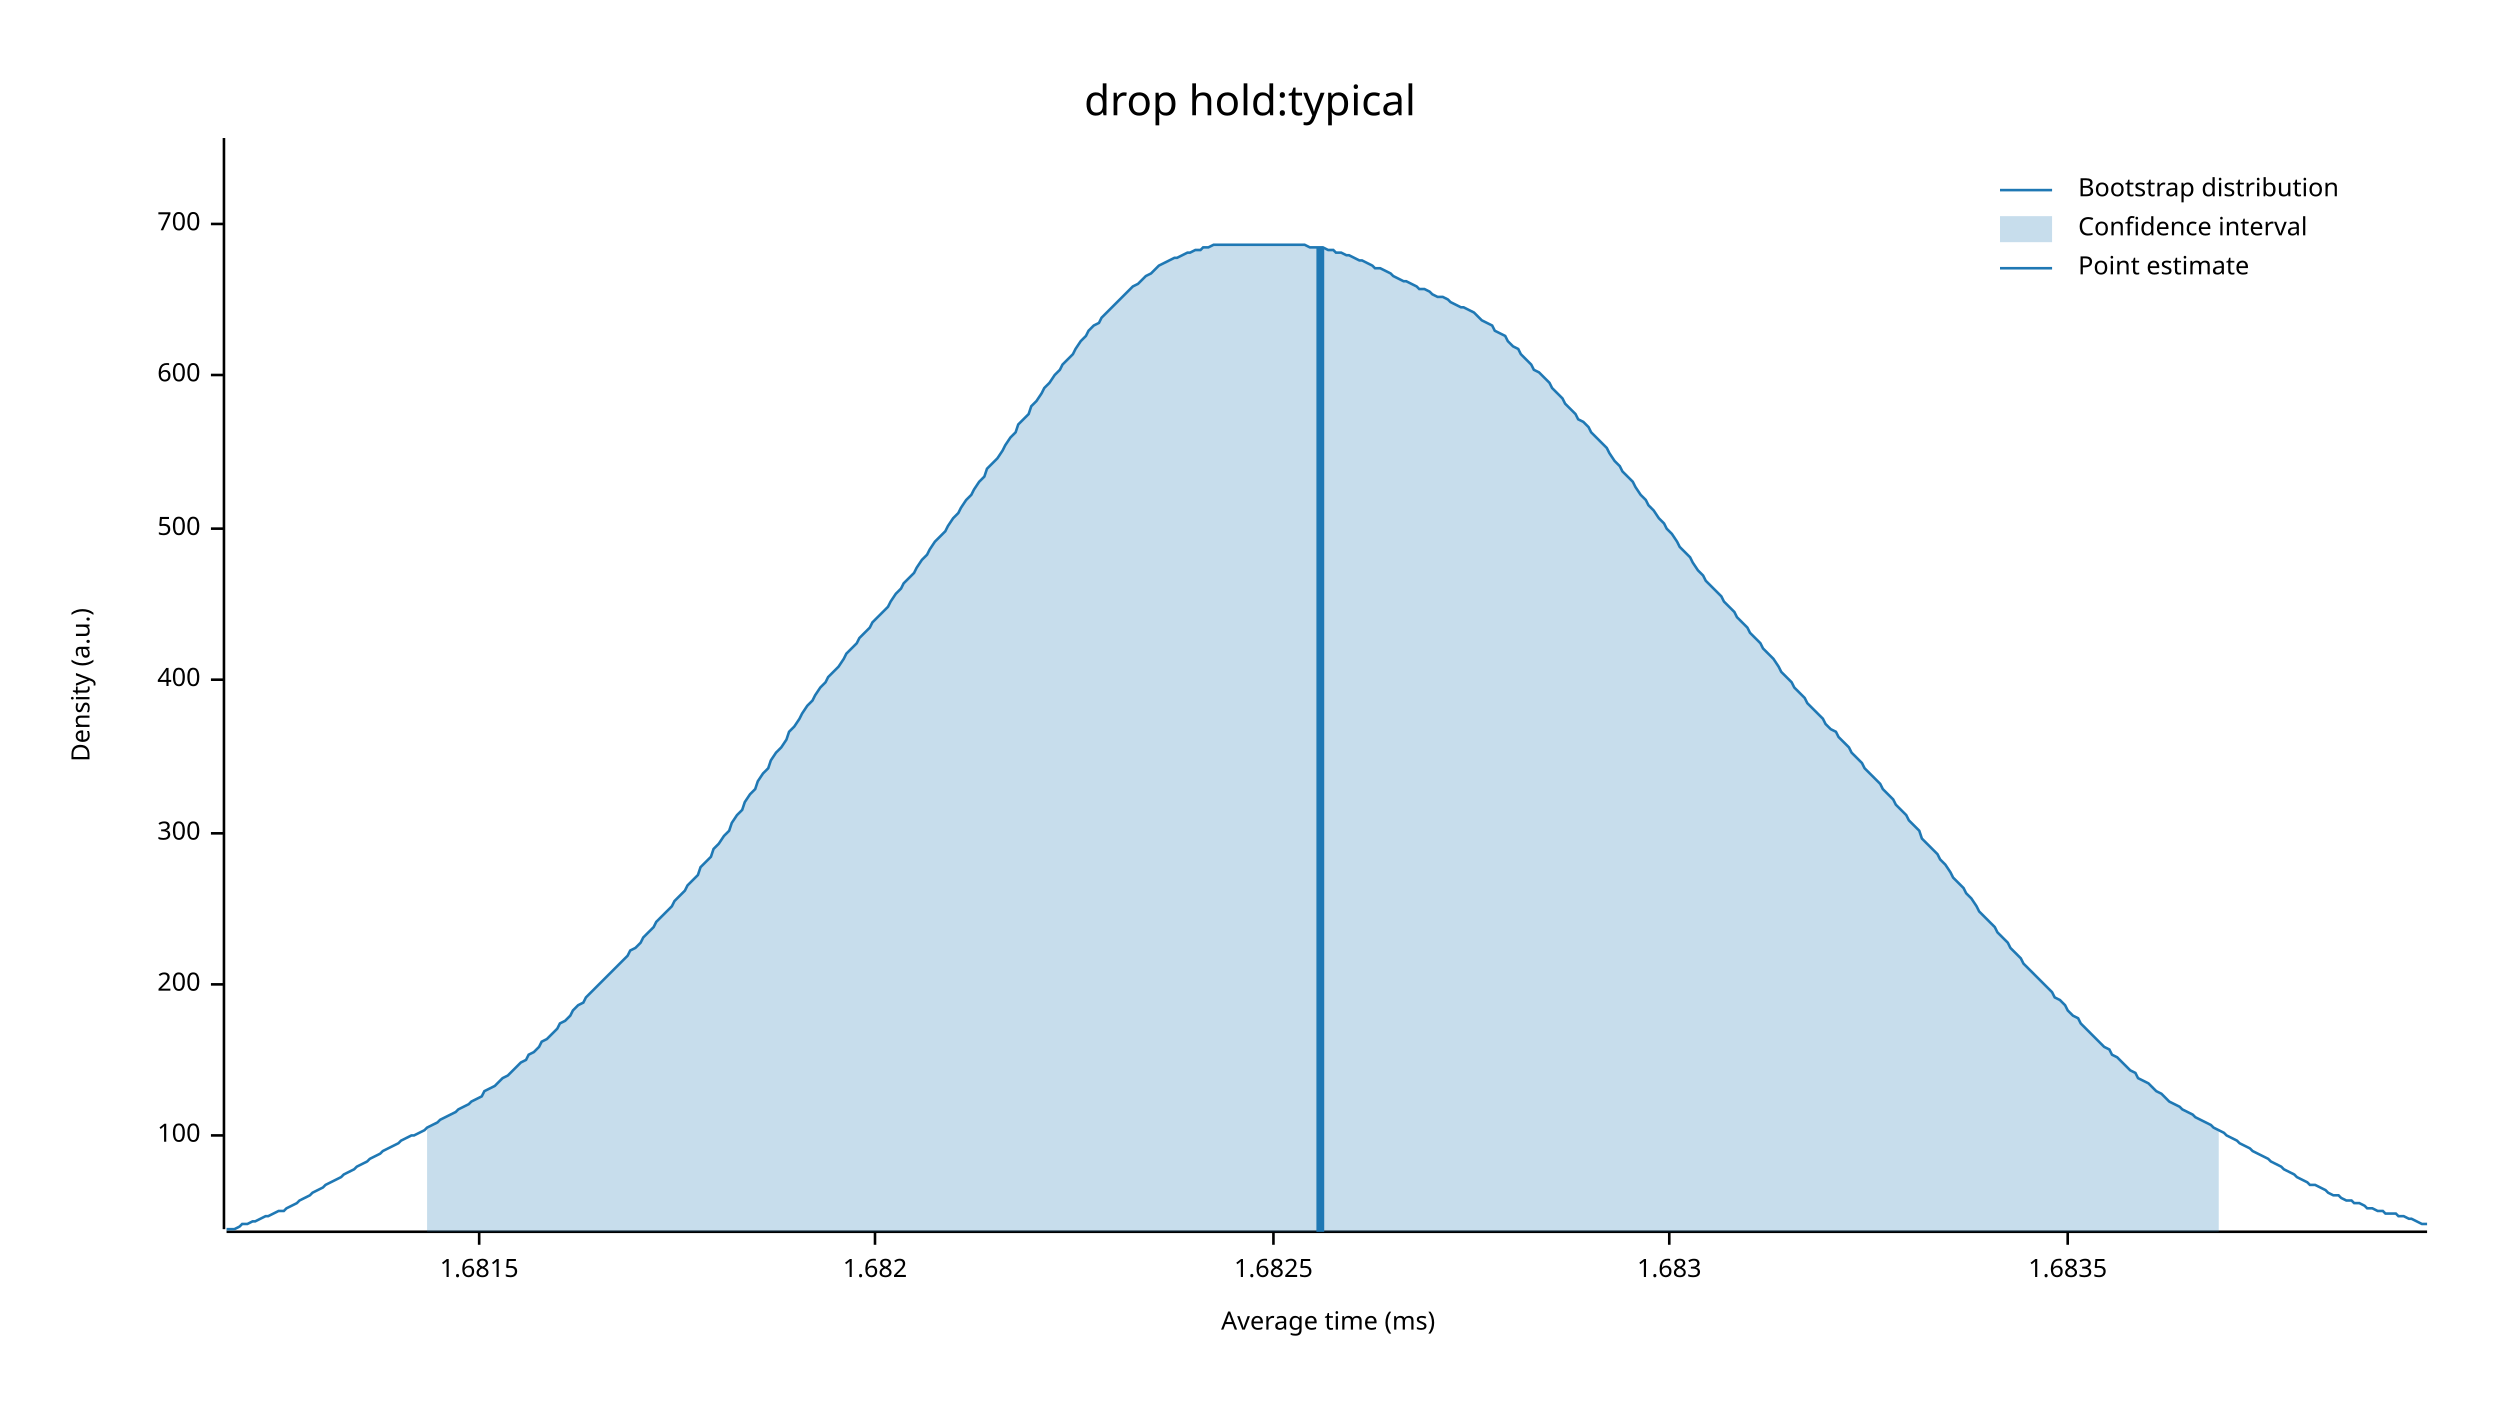
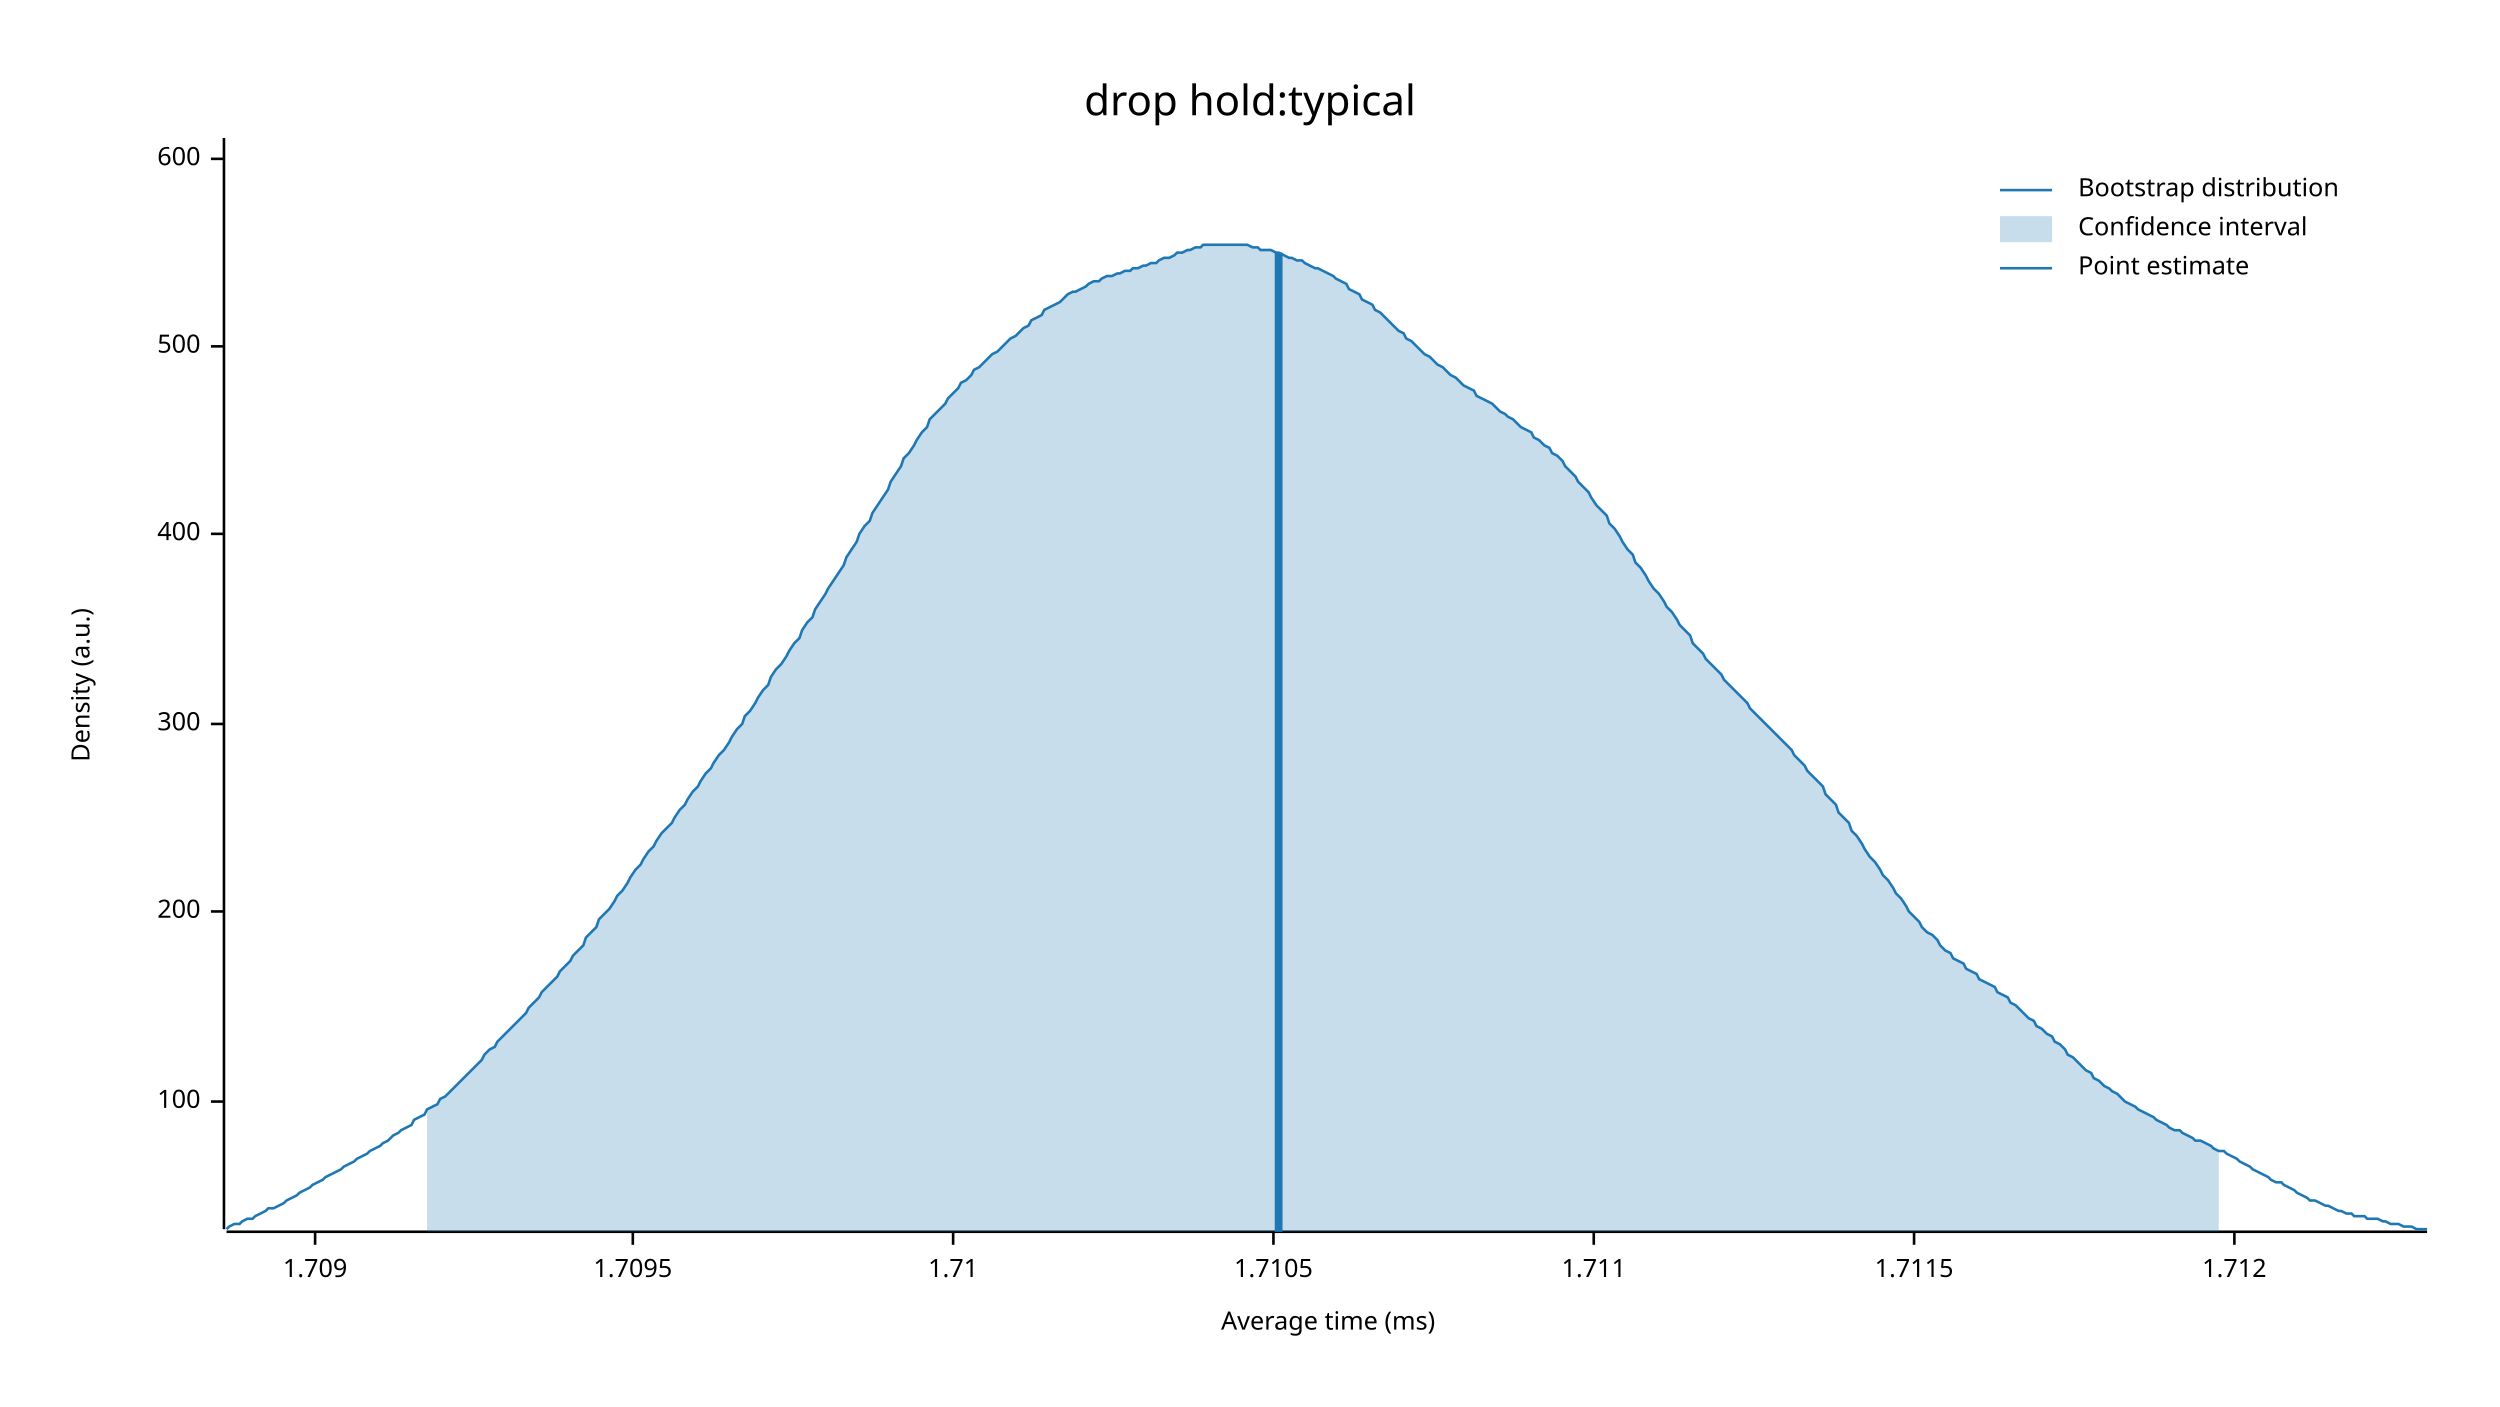
<svg xmlns="http://www.w3.org/2000/svg" width="960" height="540" viewBox="0 0 960 540">
  <text x="480" y="32" dy="0.76em" text-anchor="middle" font-family="sans-serif" font-size="16.129" opacity="1" fill="#000000">
drop hold:typical
</text>
  <text x="27" y="263" dy="0.76em" text-anchor="middle" font-family="sans-serif" font-size="9.677" opacity="1" fill="#000000" transform="rotate(270, 27, 263)">
Density (a.u.)
</text>
  <text x="510" y="513" dy="-0.5ex" text-anchor="middle" font-family="sans-serif" font-size="9.677" opacity="1" fill="#000000">
Average time (ms)
</text>
  <polyline fill="none" opacity="1" stroke="#000000" stroke-width="1" points="86,53 86,472 " />
-   <text x="77" y="436" dy="0.5ex" text-anchor="end" font-family="sans-serif" font-size="9.677" opacity="1" fill="#000000">
+   <text x="77" y="423" dy="0.5ex" text-anchor="end" font-family="sans-serif" font-size="9.677" opacity="1" fill="#000000">
100
</text>
-   <polyline fill="none" opacity="1" stroke="#000000" stroke-width="1" points="81,436 86,436 " />
-   <text x="77" y="378" dy="0.5ex" text-anchor="end" font-family="sans-serif" font-size="9.677" opacity="1" fill="#000000">
+   <polyline fill="none" opacity="1" stroke="#000000" stroke-width="1" points="81,423 86,423 " />
+   <text x="77" y="350" dy="0.5ex" text-anchor="end" font-family="sans-serif" font-size="9.677" opacity="1" fill="#000000">
200
</text>
-   <polyline fill="none" opacity="1" stroke="#000000" stroke-width="1" points="81,378 86,378 " />
-   <text x="77" y="320" dy="0.5ex" text-anchor="end" font-family="sans-serif" font-size="9.677" opacity="1" fill="#000000">
+   <polyline fill="none" opacity="1" stroke="#000000" stroke-width="1" points="81,350 86,350 " />
+   <text x="77" y="278" dy="0.5ex" text-anchor="end" font-family="sans-serif" font-size="9.677" opacity="1" fill="#000000">
300
</text>
-   <polyline fill="none" opacity="1" stroke="#000000" stroke-width="1" points="81,320 86,320 " />
-   <text x="77" y="261" dy="0.5ex" text-anchor="end" font-family="sans-serif" font-size="9.677" opacity="1" fill="#000000">
+   <polyline fill="none" opacity="1" stroke="#000000" stroke-width="1" points="81,278 86,278 " />
+   <text x="77" y="205" dy="0.5ex" text-anchor="end" font-family="sans-serif" font-size="9.677" opacity="1" fill="#000000">
400
</text>
-   <polyline fill="none" opacity="1" stroke="#000000" stroke-width="1" points="81,261 86,261 " />
-   <text x="77" y="203" dy="0.5ex" text-anchor="end" font-family="sans-serif" font-size="9.677" opacity="1" fill="#000000">
+   <polyline fill="none" opacity="1" stroke="#000000" stroke-width="1" points="81,205 86,205 " />
+   <text x="77" y="133" dy="0.5ex" text-anchor="end" font-family="sans-serif" font-size="9.677" opacity="1" fill="#000000">
500
</text>
-   <polyline fill="none" opacity="1" stroke="#000000" stroke-width="1" points="81,203 86,203 " />
-   <text x="77" y="144" dy="0.5ex" text-anchor="end" font-family="sans-serif" font-size="9.677" opacity="1" fill="#000000">
+   <polyline fill="none" opacity="1" stroke="#000000" stroke-width="1" points="81,133 86,133 " />
+   <text x="77" y="61" dy="0.5ex" text-anchor="end" font-family="sans-serif" font-size="9.677" opacity="1" fill="#000000">
600
</text>
-   <polyline fill="none" opacity="1" stroke="#000000" stroke-width="1" points="81,144 86,144 " />
-   <text x="77" y="86" dy="0.5ex" text-anchor="end" font-family="sans-serif" font-size="9.677" opacity="1" fill="#000000">
- 700
+   <polyline fill="none" opacity="1" stroke="#000000" stroke-width="1" points="81,61 86,61 " />
+   <polyline fill="none" opacity="1" stroke="#000000" stroke-width="1" points="87,473 932,473 " />
+   <text x="121" y="483" dy="0.76em" text-anchor="middle" font-family="sans-serif" font-size="9.677" opacity="1" fill="#000000">
+ 1.709
</text>
-   <polyline fill="none" opacity="1" stroke="#000000" stroke-width="1" points="81,86 86,86 " />
-   <polyline fill="none" opacity="1" stroke="#000000" stroke-width="1" points="87,473 932,473 " />
-   <text x="184" y="483" dy="0.76em" text-anchor="middle" font-family="sans-serif" font-size="9.677" opacity="1" fill="#000000">
- 1.6815
+   <polyline fill="none" opacity="1" stroke="#000000" stroke-width="1" points="121,473 121,478 " />
+   <text x="243" y="483" dy="0.76em" text-anchor="middle" font-family="sans-serif" font-size="9.677" opacity="1" fill="#000000">
+ 1.7095
</text>
-   <polyline fill="none" opacity="1" stroke="#000000" stroke-width="1" points="184,473 184,478 " />
-   <text x="336" y="483" dy="0.76em" text-anchor="middle" font-family="sans-serif" font-size="9.677" opacity="1" fill="#000000">
- 1.682
+   <polyline fill="none" opacity="1" stroke="#000000" stroke-width="1" points="243,473 243,478 " />
+   <text x="366" y="483" dy="0.76em" text-anchor="middle" font-family="sans-serif" font-size="9.677" opacity="1" fill="#000000">
+ 1.71
</text>
-   <polyline fill="none" opacity="1" stroke="#000000" stroke-width="1" points="336,473 336,478 " />
+   <polyline fill="none" opacity="1" stroke="#000000" stroke-width="1" points="366,473 366,478 " />
  <text x="489" y="483" dy="0.76em" text-anchor="middle" font-family="sans-serif" font-size="9.677" opacity="1" fill="#000000">
- 1.6825
+ 1.7105
</text>
  <polyline fill="none" opacity="1" stroke="#000000" stroke-width="1" points="489,473 489,478 " />
-   <text x="641" y="483" dy="0.76em" text-anchor="middle" font-family="sans-serif" font-size="9.677" opacity="1" fill="#000000">
- 1.683
+   <text x="612" y="483" dy="0.76em" text-anchor="middle" font-family="sans-serif" font-size="9.677" opacity="1" fill="#000000">
+ 1.711
</text>
-   <polyline fill="none" opacity="1" stroke="#000000" stroke-width="1" points="641,473 641,478 " />
-   <text x="794" y="483" dy="0.76em" text-anchor="middle" font-family="sans-serif" font-size="9.677" opacity="1" fill="#000000">
- 1.6835
+   <polyline fill="none" opacity="1" stroke="#000000" stroke-width="1" points="612,473 612,478 " />
+   <text x="735" y="483" dy="0.76em" text-anchor="middle" font-family="sans-serif" font-size="9.677" opacity="1" fill="#000000">
+ 1.7115
</text>
-   <polyline fill="none" opacity="1" stroke="#000000" stroke-width="1" points="794,473 794,478 " />
-   <polyline fill="none" opacity="1" stroke="#1F78B4" stroke-width="1" points="87,472 88,472 90,472 92,471 93,470 95,470 97,469 98,469 100,468 102,467 103,467 105,466 107,465 109,465 110,464 112,463 114,462 115,461 117,460 119,459 120,458 122,457 124,456 125,455 127,454 129,453 131,452 132,451 134,450 136,449 137,448 139,447 141,446 142,445 144,444 146,443 147,442 149,441 151,440 153,439 154,438 156,437 158,436 159,436 161,435 163,434 164,433 166,432 168,431 169,430 171,429 173,428 175,427 176,426 178,425 180,424 181,423 183,422 185,421 186,419 188,418 190,417 191,416 193,414 195,413 197,411 198,410 200,408 202,407 203,405 205,404 207,402 208,400 210,399 212,397 214,395 215,393 217,392 219,390 220,388 222,386 224,385 225,383 227,381 229,379 230,378 232,376 234,374 236,372 237,371 239,369 241,367 242,365 244,364 246,362 247,360 249,358 251,356 252,354 254,352 256,350 258,348 259,346 261,344 263,342 264,340 266,338 268,336 269,333 271,331 273,329 274,326 276,324 278,321 280,319 281,316 283,313 285,311 286,308 288,305 290,303 291,300 293,297 295,295 296,292 298,289 300,287 302,284 303,281 305,279 307,276 308,274 310,271 312,269 313,267 315,264 317,262 318,260 320,258 322,256 324,253 325,251 327,249 329,247 330,245 332,243 334,241 335,239 337,237 339,235 341,233 342,231 344,228 346,226 347,224 349,222 351,220 352,218 354,215 356,213 357,211 359,208 361,206 363,204 364,202 366,199 368,197 369,195 371,192 373,190 374,188 376,185 378,183 379,180 381,178 383,176 385,173 386,171 388,168 390,166 391,163 393,161 395,159 396,156 398,154 400,151 401,149 403,147 405,144 407,142 408,140 410,138 412,136 413,134 415,131 417,129 418,127 420,125 422,124 423,122 425,120 427,118 429,116 430,115 432,113 434,111 435,110 437,109 439,107 440,106 442,105 444,103 445,102 447,101 449,100 451,99 452,99 454,98 456,97 457,97 459,96 461,96 462,95 464,95 466,94 468,94 469,94 471,94 473,94 474,94 476,94 478,94 479,94 481,94 483,94 484,94 486,94 488,94 490,94 491,94 493,94 495,94 496,94 498,94 500,94 501,94 503,95 505,95 506,95 508,95 510,96 512,96 513,97 515,97 517,98 518,98 520,99 522,100 523,100 525,101 527,102 528,103 530,103 532,104 534,105 535,106 537,107 539,108 540,108 542,109 544,110 545,111 547,111 549,112 550,113 552,114 554,114 556,115 557,116 559,117 561,118 562,118 564,119 566,120 567,121 569,123 571,124 573,125 574,127 576,128 578,129 579,131 581,133 583,134 584,136 586,138 588,140 589,142 591,143 593,145 595,147 596,149 598,151 600,153 601,155 603,157 605,159 606,161 608,162 610,164 611,166 613,168 615,170 617,172 618,174 620,177 622,179 623,181 625,183 627,185 628,187 630,190 632,192 633,194 635,196 637,199 639,201 640,203 642,205 644,208 645,210 647,212 649,214 650,216 652,219 654,221 655,223 657,225 659,227 661,229 662,231 664,233 666,235 667,237 669,239 671,241 672,243 674,245 676,247 677,249 679,251 681,253 683,256 684,258 686,260 688,262 689,264 691,266 693,268 694,270 696,272 698,274 700,276 701,278 703,280 705,281 706,283 708,285 710,287 711,289 713,291 715,293 716,295 718,297 720,299 722,301 723,303 725,305 727,307 728,309 730,311 732,313 733,315 735,317 737,319 738,322 740,324 742,326 744,328 745,330 747,332 749,335 750,337 752,339 754,341 755,343 757,345 759,348 760,350 762,352 764,354 766,356 767,358 769,360 771,362 772,364 774,366 776,368 777,370 779,372 781,374 782,375 784,377 786,379 788,381 789,383 791,384 793,386 794,388 796,390 798,391 799,393 801,395 803,397 804,398 806,400 808,402 810,403 811,405 813,406 815,408 816,409 818,411 820,412 821,414 823,415 825,416 827,418 828,419 830,420 832,422 833,423 835,424 837,425 838,426 840,427 842,428 843,429 845,430 847,431 849,432 850,433 852,434 854,435 855,436 857,437 859,438 860,439 862,440 864,441 865,442 867,443 869,444 871,445 872,446 874,447 876,448 877,449 879,450 881,451 882,452 884,453 886,454 887,455 889,455 891,456 893,457 894,458 896,459 898,459 899,460 901,461 903,461 904,462 906,462 908,463 909,464 911,464 913,465 915,465 916,466 918,466 920,466 921,467 923,467 925,468 926,468 928,469 930,470 932,470 " />
-   <polygon opacity="0.25" fill="#1F78B4" points="164,433 166,432 168,431 169,430 171,429 173,428 175,427 176,426 178,425 180,424 181,423 183,422 185,421 186,419 188,418 190,417 191,416 193,414 195,413 197,411 198,410 200,408 202,407 203,405 205,404 207,402 208,400 210,399 212,397 214,395 215,393 217,392 219,390 220,388 222,386 224,385 225,383 227,381 229,379 230,378 232,376 234,374 236,372 237,371 239,369 241,367 242,365 244,364 246,362 247,360 249,358 251,356 252,354 254,352 256,350 258,348 259,346 261,344 263,342 264,340 266,338 268,336 269,333 271,331 273,329 274,326 276,324 278,321 280,319 281,316 283,313 285,311 286,308 288,305 290,303 291,300 293,297 295,295 296,292 298,289 300,287 302,284 303,281 305,279 307,276 308,274 310,271 312,269 313,267 315,264 317,262 318,260 320,258 322,256 324,253 325,251 327,249 329,247 330,245 332,243 334,241 335,239 337,237 339,235 341,233 342,231 344,228 346,226 347,224 349,222 351,220 352,218 354,215 356,213 357,211 359,208 361,206 363,204 364,202 366,199 368,197 369,195 371,192 373,190 374,188 376,185 378,183 379,180 381,178 383,176 385,173 386,171 388,168 390,166 391,163 393,161 395,159 396,156 398,154 400,151 401,149 403,147 405,144 407,142 408,140 410,138 412,136 413,134 415,131 417,129 418,127 420,125 422,124 423,122 425,120 427,118 429,116 430,115 432,113 434,111 435,110 437,109 439,107 440,106 442,105 444,103 445,102 447,101 449,100 451,99 452,99 454,98 456,97 457,97 459,96 461,96 462,95 464,95 466,94 468,94 469,94 471,94 473,94 474,94 476,94 478,94 479,94 481,94 483,94 484,94 486,94 488,94 490,94 491,94 493,94 495,94 496,94 498,94 500,94 501,94 503,95 505,95 506,95 508,95 510,96 512,96 513,97 515,97 517,98 518,98 520,99 522,100 523,100 525,101 527,102 528,103 530,103 532,104 534,105 535,106 537,107 539,108 540,108 542,109 544,110 545,111 547,111 549,112 550,113 552,114 554,114 556,115 557,116 559,117 561,118 562,118 564,119 566,120 567,121 569,123 571,124 573,125 574,127 576,128 578,129 579,131 581,133 583,134 584,136 586,138 588,140 589,142 591,143 593,145 595,147 596,149 598,151 600,153 601,155 603,157 605,159 606,161 608,162 610,164 611,166 613,168 615,170 617,172 618,174 620,177 622,179 623,181 625,183 627,185 628,187 630,190 632,192 633,194 635,196 637,199 639,201 640,203 642,205 644,208 645,210 647,212 649,214 650,216 652,219 654,221 655,223 657,225 659,227 661,229 662,231 664,233 666,235 667,237 669,239 671,241 672,243 674,245 676,247 677,249 679,251 681,253 683,256 684,258 686,260 688,262 689,264 691,266 693,268 694,270 696,272 698,274 700,276 701,278 703,280 705,281 706,283 708,285 710,287 711,289 713,291 715,293 716,295 718,297 720,299 722,301 723,303 725,305 727,307 728,309 730,311 732,313 733,315 735,317 737,319 738,322 740,324 742,326 744,328 745,330 747,332 749,335 750,337 752,339 754,341 755,343 757,345 759,348 760,350 762,352 764,354 766,356 767,358 769,360 771,362 772,364 774,366 776,368 777,370 779,372 781,374 782,375 784,377 786,379 788,381 789,383 791,384 793,386 794,388 796,390 798,391 799,393 801,395 803,397 804,398 806,400 808,402 810,403 811,405 813,406 815,408 816,409 818,411 820,412 821,414 823,415 825,416 827,418 828,419 830,420 832,422 833,423 835,424 837,425 838,426 840,427 842,428 843,429 845,430 847,431 849,432 850,433 852,434 852,473 164,473 " />
-   <polyline fill="none" opacity="1" stroke="#1F78B4" stroke-width="3" points="507,473 507,95 " />
+   <polyline fill="none" opacity="1" stroke="#000000" stroke-width="1" points="735,473 735,478 " />
+   <text x="858" y="483" dy="0.76em" text-anchor="middle" font-family="sans-serif" font-size="9.677" opacity="1" fill="#000000">
+ 1.712
+ </text>
+   <polyline fill="none" opacity="1" stroke="#000000" stroke-width="1" points="858,473 858,478 " />
+   <polyline fill="none" opacity="1" stroke="#1F78B4" stroke-width="1" points="87,472 88,471 90,470 92,470 93,469 95,468 97,468 98,467 100,466 102,465 103,464 105,464 107,463 109,462 110,461 112,460 114,459 115,458 117,457 119,456 120,455 122,454 124,453 125,452 127,451 129,450 131,449 132,448 134,447 136,446 137,445 139,444 141,443 142,442 144,441 146,440 147,439 149,438 151,436 153,435 154,434 156,433 158,432 159,430 161,429 163,428 164,426 166,425 168,424 169,422 171,421 173,419 175,417 176,416 178,414 180,412 181,411 183,409 185,407 186,405 188,403 190,402 191,400 193,398 195,396 197,394 198,393 200,391 202,389 203,387 205,385 207,383 208,381 210,379 212,377 214,375 215,373 217,371 219,369 220,367 222,365 224,363 225,360 227,358 229,356 230,353 232,351 234,349 236,346 237,344 239,342 241,339 242,337 244,334 246,332 247,330 249,327 251,325 252,323 254,320 256,318 258,316 259,314 261,311 263,309 264,307 266,304 268,302 269,300 271,297 273,295 274,293 276,290 278,288 280,285 281,283 283,280 285,278 286,275 288,273 290,270 291,268 293,265 295,263 296,260 298,257 300,255 302,252 303,250 305,247 307,245 308,242 310,239 312,237 313,234 315,231 317,228 318,226 320,223 322,220 324,217 325,214 327,211 329,208 330,205 332,202 334,200 335,197 337,194 339,191 341,188 342,185 344,182 346,179 347,176 349,174 351,171 352,169 354,166 356,164 357,161 359,159 361,157 363,155 364,153 366,151 368,149 369,147 371,146 373,144 374,142 376,141 378,139 379,138 381,136 383,135 385,133 386,132 388,130 390,129 391,128 393,126 395,125 396,123 398,122 400,121 401,119 403,118 405,117 407,116 408,115 410,113 412,112 413,112 415,111 417,110 418,109 420,108 422,108 423,107 425,106 427,106 429,105 430,105 432,104 434,104 435,103 437,103 439,102 440,102 442,101 444,101 445,100 447,99 449,99 451,98 452,97 454,97 456,96 457,96 459,95 461,95 462,94 464,94 466,94 468,94 469,94 471,94 473,94 474,94 476,94 478,94 479,94 481,95 483,95 484,96 486,96 488,96 490,97 491,97 493,98 495,99 496,99 498,100 500,100 501,101 503,102 505,103 506,103 508,104 510,105 512,106 513,107 515,108 517,109 518,111 520,112 522,113 523,115 525,116 527,117 528,119 530,120 532,122 534,124 535,125 537,127 539,128 540,130 542,131 544,133 545,134 547,136 549,137 550,138 552,140 554,141 556,143 557,144 559,145 561,147 562,148 564,149 566,150 567,152 569,153 571,154 573,155 574,156 576,158 578,159 579,160 581,161 583,163 584,164 586,165 588,166 589,168 591,169 593,171 595,172 596,174 598,175 600,177 601,179 603,181 605,183 606,185 608,187 610,189 611,191 613,194 615,196 617,198 618,201 620,203 622,206 623,208 625,211 627,213 628,216 630,218 632,221 633,223 635,226 637,228 639,231 640,233 642,235 644,238 645,240 647,242 649,244 650,247 652,249 654,251 655,253 657,255 659,257 661,259 662,261 664,263 666,265 667,266 669,268 671,270 672,272 674,274 676,276 677,277 679,279 681,281 683,283 684,284 686,286 688,288 689,290 691,292 693,294 694,296 696,298 698,300 700,302 701,305 703,307 705,309 706,312 708,314 710,316 711,319 713,321 715,324 716,326 718,329 720,331 722,334 723,336 725,338 727,341 728,343 730,345 732,348 733,350 735,352 737,354 738,356 740,358 742,359 744,361 745,363 747,365 749,366 750,368 752,369 754,370 755,372 757,373 759,374 760,376 762,377 764,378 766,379 767,381 769,382 771,383 772,385 774,386 776,388 777,389 779,391 781,392 782,394 784,395 786,397 788,398 789,400 791,401 793,403 794,405 796,406 798,408 799,409 801,411 803,412 804,414 806,415 808,417 810,418 811,419 813,420 815,422 816,423 818,424 820,425 821,426 823,427 825,428 827,429 828,430 830,431 832,432 833,433 835,434 837,434 838,435 840,436 842,437 843,438 845,438 847,439 849,440 850,441 852,442 854,442 855,443 857,444 859,445 860,446 862,447 864,448 865,449 867,450 869,451 871,452 872,453 874,454 876,454 877,455 879,456 881,457 882,458 884,459 886,460 887,461 889,461 891,462 893,463 894,463 896,464 898,465 899,465 901,466 903,466 904,467 906,467 908,467 909,468 911,468 913,468 915,469 916,469 918,470 920,470 921,470 923,471 925,471 926,471 928,472 930,472 932,472 " />
+   <polygon opacity="0.25" fill="#1F78B4" points="164,426 166,425 168,424 169,422 171,421 173,419 175,417 176,416 178,414 180,412 181,411 183,409 185,407 186,405 188,403 190,402 191,400 193,398 195,396 197,394 198,393 200,391 202,389 203,387 205,385 207,383 208,381 210,379 212,377 214,375 215,373 217,371 219,369 220,367 222,365 224,363 225,360 227,358 229,356 230,353 232,351 234,349 236,346 237,344 239,342 241,339 242,337 244,334 246,332 247,330 249,327 251,325 252,323 254,320 256,318 258,316 259,314 261,311 263,309 264,307 266,304 268,302 269,300 271,297 273,295 274,293 276,290 278,288 280,285 281,283 283,280 285,278 286,275 288,273 290,270 291,268 293,265 295,263 296,260 298,257 300,255 302,252 303,250 305,247 307,245 308,242 310,239 312,237 313,234 315,231 317,228 318,226 320,223 322,220 324,217 325,214 327,211 329,208 330,205 332,202 334,200 335,197 337,194 339,191 341,188 342,185 344,182 346,179 347,176 349,174 351,171 352,169 354,166 356,164 357,161 359,159 361,157 363,155 364,153 366,151 368,149 369,147 371,146 373,144 374,142 376,141 378,139 379,138 381,136 383,135 385,133 386,132 388,130 390,129 391,128 393,126 395,125 396,123 398,122 400,121 401,119 403,118 405,117 407,116 408,115 410,113 412,112 413,112 415,111 417,110 418,109 420,108 422,108 423,107 425,106 427,106 429,105 430,105 432,104 434,104 435,103 437,103 439,102 440,102 442,101 444,101 445,100 447,99 449,99 451,98 452,97 454,97 456,96 457,96 459,95 461,95 462,94 464,94 466,94 468,94 469,94 471,94 473,94 474,94 476,94 478,94 479,94 481,95 483,95 484,96 486,96 488,96 490,97 491,97 493,98 495,99 496,99 498,100 500,100 501,101 503,102 505,103 506,103 508,104 510,105 512,106 513,107 515,108 517,109 518,111 520,112 522,113 523,115 525,116 527,117 528,119 530,120 532,122 534,124 535,125 537,127 539,128 540,130 542,131 544,133 545,134 547,136 549,137 550,138 552,140 554,141 556,143 557,144 559,145 561,147 562,148 564,149 566,150 567,152 569,153 571,154 573,155 574,156 576,158 578,159 579,160 581,161 583,163 584,164 586,165 588,166 589,168 591,169 593,171 595,172 596,174 598,175 600,177 601,179 603,181 605,183 606,185 608,187 610,189 611,191 613,194 615,196 617,198 618,201 620,203 622,206 623,208 625,211 627,213 628,216 630,218 632,221 633,223 635,226 637,228 639,231 640,233 642,235 644,238 645,240 647,242 649,244 650,247 652,249 654,251 655,253 657,255 659,257 661,259 662,261 664,263 666,265 667,266 669,268 671,270 672,272 674,274 676,276 677,277 679,279 681,281 683,283 684,284 686,286 688,288 689,290 691,292 693,294 694,296 696,298 698,300 700,302 701,305 703,307 705,309 706,312 708,314 710,316 711,319 713,321 715,324 716,326 718,329 720,331 722,334 723,336 725,338 727,341 728,343 730,345 732,348 733,350 735,352 737,354 738,356 740,358 742,359 744,361 745,363 747,365 749,366 750,368 752,369 754,370 755,372 757,373 759,374 760,376 762,377 764,378 766,379 767,381 769,382 771,383 772,385 774,386 776,388 777,389 779,391 781,392 782,394 784,395 786,397 788,398 789,400 791,401 793,403 794,405 796,406 798,408 799,409 801,411 803,412 804,414 806,415 808,417 810,418 811,419 813,420 815,422 816,423 818,424 820,425 821,426 823,427 825,428 827,429 828,430 830,431 832,432 833,433 835,434 837,434 838,435 840,436 842,437 843,438 845,438 847,439 849,440 850,441 852,442 852,473 164,473 " />
+   <polyline fill="none" opacity="1" stroke="#1F78B4" stroke-width="3" points="491,473 491,97 " />
  <text x="798" y="68" dy="0.76em" text-anchor="start" font-family="sans-serif" font-size="9.677" opacity="1" fill="#000000">
Bootstrap distribution
</text>
  <text x="798" y="83" dy="0.76em" text-anchor="start" font-family="sans-serif" font-size="9.677" opacity="1" fill="#000000">
Confidence interval
</text>
  <text x="798" y="98" dy="0.76em" text-anchor="start" font-family="sans-serif" font-size="9.677" opacity="1" fill="#000000">
Point estimate
</text>
  <polyline fill="none" opacity="1" stroke="#1F78B4" stroke-width="1" points="768,73 788,73 " />
  <rect x="768" y="83" width="20" height="10" opacity="0.25" fill="#1F78B4" stroke="none" />
  <polyline fill="none" opacity="1" stroke="#1F78B4" stroke-width="1" points="768,103 788,103 " />
</svg>
